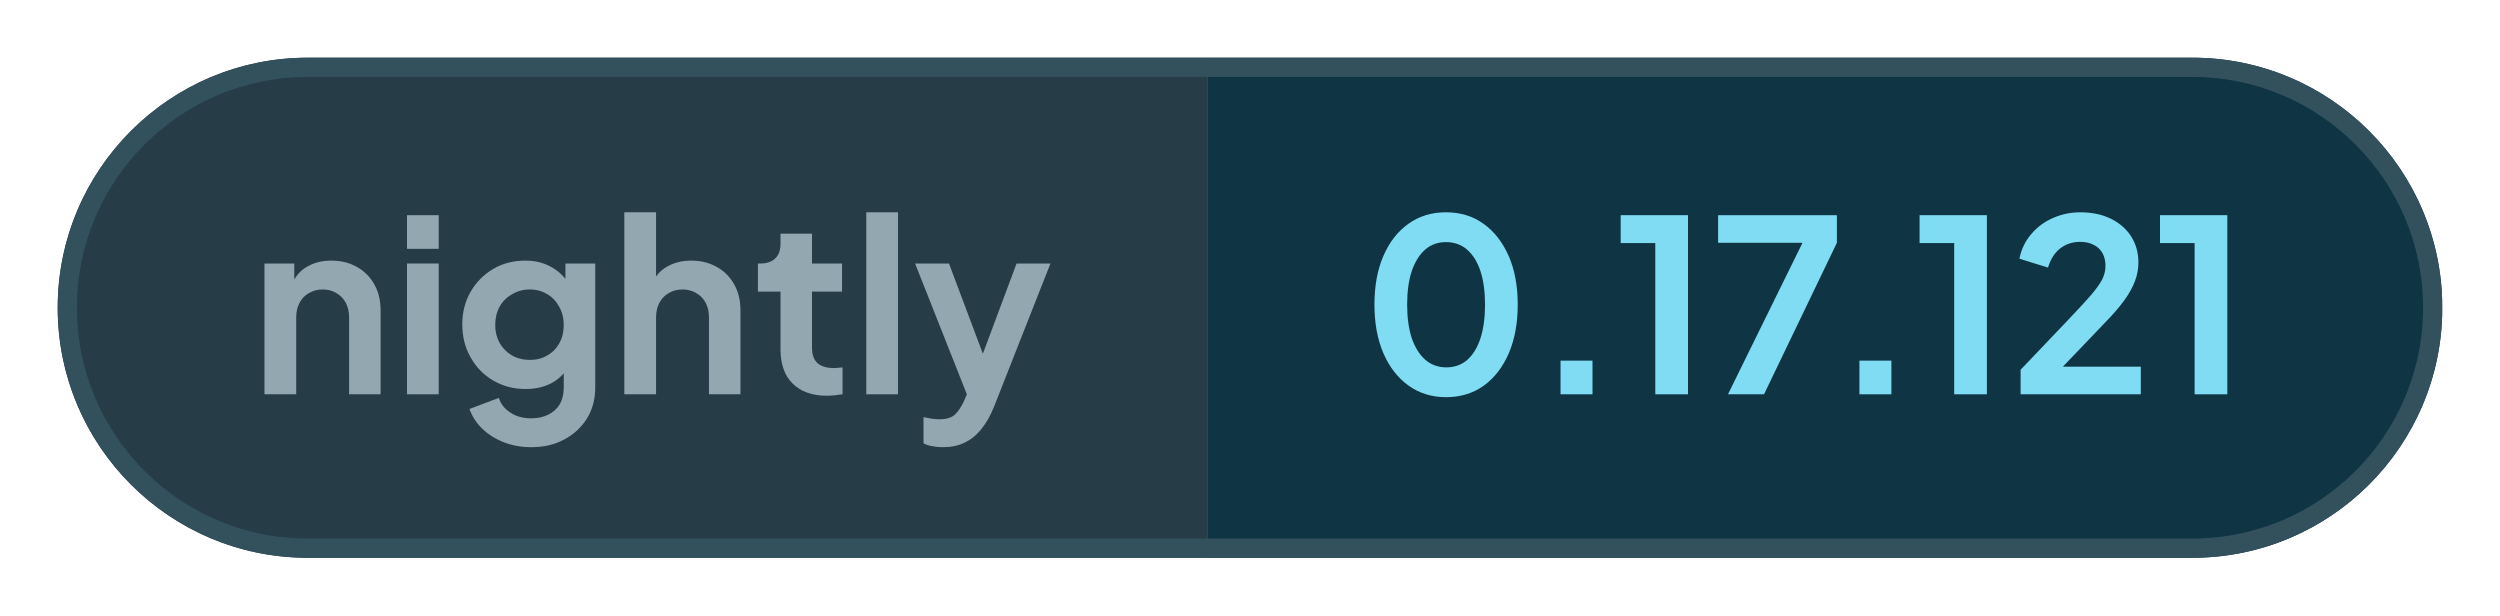
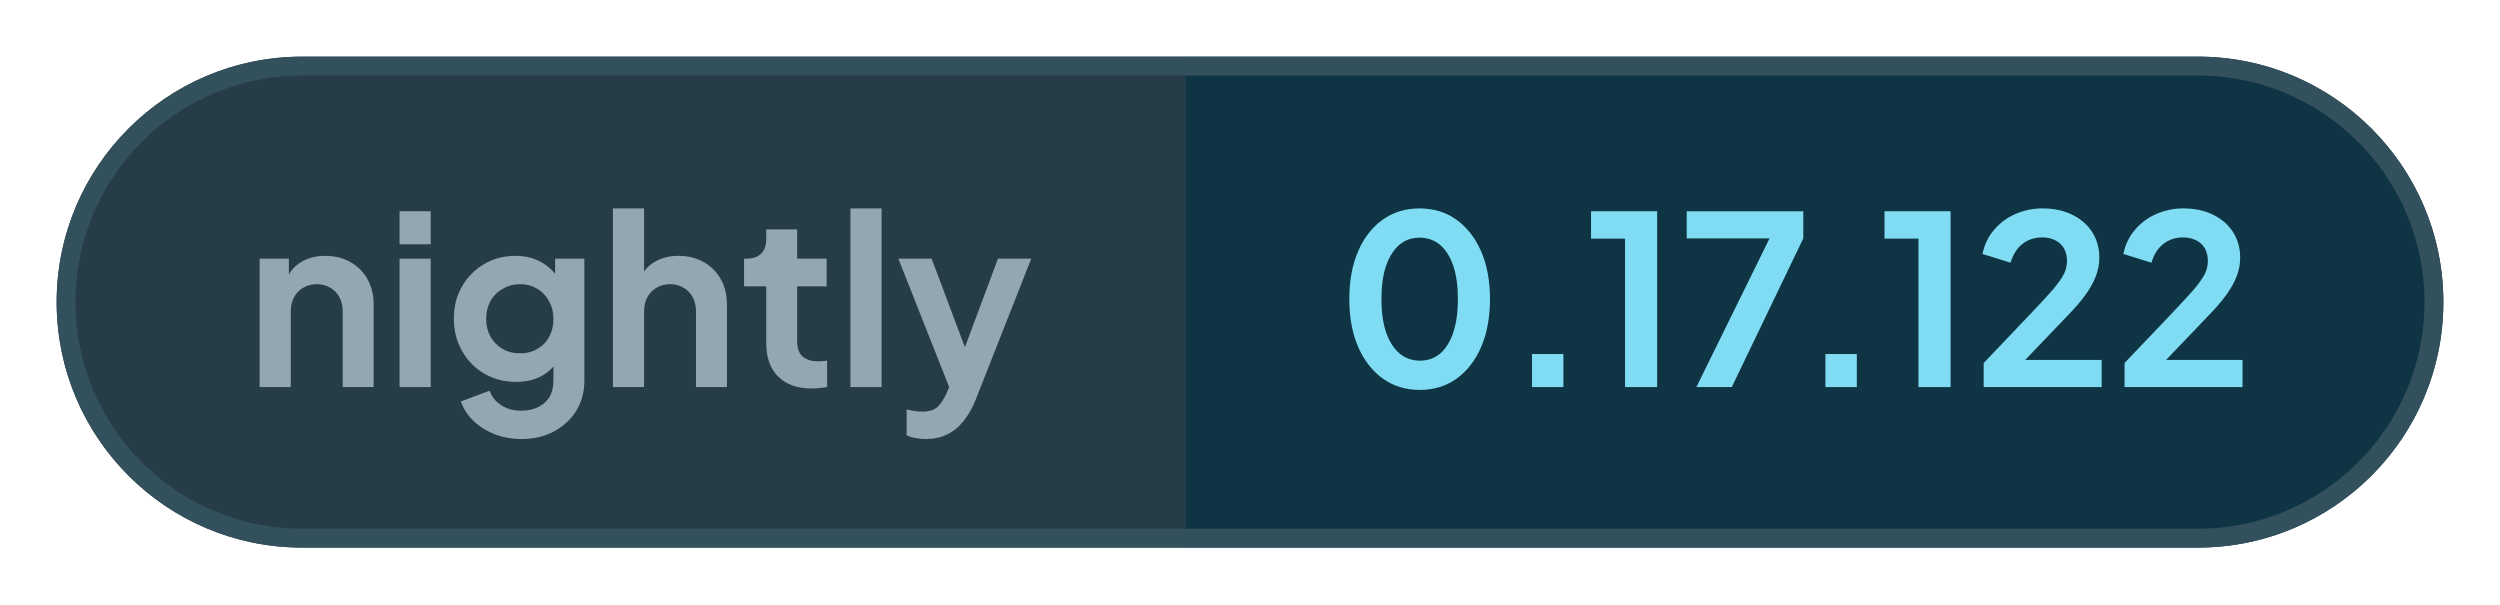
- <svg xmlns="http://www.w3.org/2000/svg" width="129.98" height="32" viewBox="0 0 129.98 32" role="img" aria-label="nightly: 0.17.121">
+ <svg xmlns="http://www.w3.org/2000/svg" width="132.4" height="32" viewBox="0 0 132.4 32" role="img" aria-label="nightly: 0.17.122">
  <defs>
    <clipPath id="pill">
-       <rect x="3" y="3" width="123.98" height="26" rx="13" />
+       <rect x="3" y="3" width="126.4" height="26" rx="13" />
    </clipPath>
  </defs>
  <g clip-path="url(#pill)">
    <rect x="3" y="3" width="59.76" height="26" fill="#263c47" />
-     <rect x="62.76" y="3" width="64.21" height="26" fill="#0f3444" />
+     <rect x="62.76" y="3" width="66.64" height="26" fill="#0f3444" />
  </g>
-   <rect x="3.5" y="3.5" width="122.98" height="25" rx="12.5" fill="none" stroke="#33505d" />
+   <rect x="3.5" y="3.5" width="125.4" height="25" rx="12.5" fill="none" stroke="#33505d" />
  <g fill="#93a7b0">
    <path transform="translate(13 20.5) scale(0.0125)" d="M60 0V-544H184V-436L174 -456Q193 -505 236 -530Q280 -556 338 -556Q398 -556 444 -530Q491 -504 517 -457Q543 -411 543 -350V0H412V-319Q412 -355 398 -381Q384 -407 359 -421Q335 -436 302 -436Q270 -436 245 -421Q220 -407 206 -381Q192 -355 192 -319V0Z" />
    <path transform="translate(20.41 20.5) scale(0.0125)" d="M60 0V-544H192V0ZM60 -605V-745H192V-605Z" />
    <path transform="translate(23.56 20.5) scale(0.0125)" d="M325 220Q264 220 212 200Q160 180 122 144Q85 109 68 61L190 15Q202 53 238 76Q273 100 324 100Q364 100 395 85Q426 70 443 42Q460 13 460 -27V-150L484 -121Q456 -72 410 -47Q363 -22 302 -22Q227 -22 167 -57Q107 -92 73 -153Q38 -214 38 -290Q38 -367 73 -427Q107 -486 166 -521Q225 -556 300 -556Q361 -556 407 -530Q454 -505 484 -456L467 -424V-544H591V-27Q591 44 557 100Q522 156 462 188Q403 220 325 220ZM319 -143Q361 -143 392 -162Q424 -180 442 -213Q460 -246 460 -288Q460 -331 441 -364Q423 -398 392 -416Q360 -436 319 -436Q278 -436 245 -416Q212 -398 193 -364Q175 -331 175 -288Q175 -247 193 -214Q212 -181 244 -162Q277 -143 319 -143Z" />
    <path transform="translate(31.71 20.5) scale(0.0125)" d="M60 0V-757H192V-436L174 -456Q193 -505 236 -530Q280 -556 338 -556Q398 -556 444 -530Q491 -504 517 -457Q543 -411 543 -350V0H412V-319Q412 -355 398 -381Q384 -407 359 -421Q334 -436 302 -436Q270 -436 245 -421Q220 -407 206 -381Q192 -355 192 -319V0Z" />
    <path transform="translate(39.13 20.5) scale(0.0125)" d="M309 6Q217 6 166 -45Q116 -95 116 -187V-427H22V-544H32Q72 -544 94 -565Q116 -586 116 -626V-668H247V-544H372V-427H247V-194Q247 -166 256 -148Q266 -128 286 -119Q307 -109 338 -109Q346 -109 355 -110Q365 -111 374 -112V0Q360 2 342 4Q324 6 309 6Z" />
    <path transform="translate(44.29 20.5) scale(0.0125)" d="M60 0V-757H192V0Z" />
    <path transform="translate(47.44 20.5) scale(0.0125)" d="M127 220Q105 220 84 216Q63 213 46 204V95Q59 98 77 101Q96 104 112 104Q157 104 178 83Q198 63 214 29L250 -55L248 55L11 -544H152L318 -102H268L433 -544H574L338 55Q317 107 287 144Q257 182 217 201Q178 220 127 220Z" />
  </g>
  <g fill="#7fdcf2">
    <path transform="translate(70.76 20.5) scale(0.0125)" d="M354 12Q265 12 198 -36Q131 -84 93 -171Q56 -258 56 -373Q56 -489 93 -575Q130 -661 197 -709Q264 -757 353 -757Q444 -757 510 -709Q577 -661 615 -574Q652 -488 652 -373Q652 -258 615 -171Q578 -85 511 -36Q444 12 354 12ZM355 -112Q406 -112 442 -143Q478 -175 497 -233Q516 -292 516 -373Q516 -454 497 -512Q478 -570 441 -602Q405 -633 353 -633Q303 -633 267 -602Q231 -570 211 -512Q192 -454 192 -373Q192 -293 211 -234Q231 -176 267 -144Q304 -112 355 -112Z" />
    <path transform="translate(79.61 20.5) scale(0.0125)" d="M122 0V-140H255V0Z" />
    <path transform="translate(83.9 20.5) scale(0.0125)" d="M173 0V-629H29V-745H309V0Z" />
    <path transform="translate(88.94 20.5) scale(0.0125)" d="M72 0 382 -630H31V-745H525V-630L222 0Z" />
    <path transform="translate(95.15 20.5) scale(0.0125)" d="M122 0V-140H255V0Z" />
    <path transform="translate(99.44 20.5) scale(0.0125)" d="M173 0V-629H29V-745H309V0Z" />
    <path transform="translate(104.48 20.5) scale(0.0125)" d="M46 0V-102L248 -314Q308 -377 340 -414Q372 -452 386 -479Q399 -506 399 -534Q399 -581 370 -608Q340 -634 294 -634Q246 -634 211 -607Q176 -580 160 -527L41 -564Q53 -623 90 -666Q127 -710 180 -733Q234 -757 294 -757Q366 -757 420 -731Q475 -704 505 -658Q536 -610 536 -548Q536 -508 521 -469Q506 -430 476 -389Q446 -348 398 -299L222 -115H546V0Z" />
-     <path transform="translate(111.94 20.5) scale(0.0125)" d="M173 0V-629H29V-745H309V0Z" />
+     <path transform="translate(111.94 20.5) scale(0.0125)" d="M46 0V-102L248 -314Q308 -377 340 -414Q372 -452 386 -479Q399 -506 399 -534Q399 -581 370 -608Q340 -634 294 -634Q246 -634 211 -607Q176 -580 160 -527L41 -564Q53 -623 90 -666Q127 -710 180 -733Q234 -757 294 -757Q366 -757 420 -731Q475 -704 505 -658Q536 -610 536 -548Q536 -508 521 -469Q506 -430 476 -389Q446 -348 398 -299L222 -115H546V0Z" />
  </g>
</svg>
